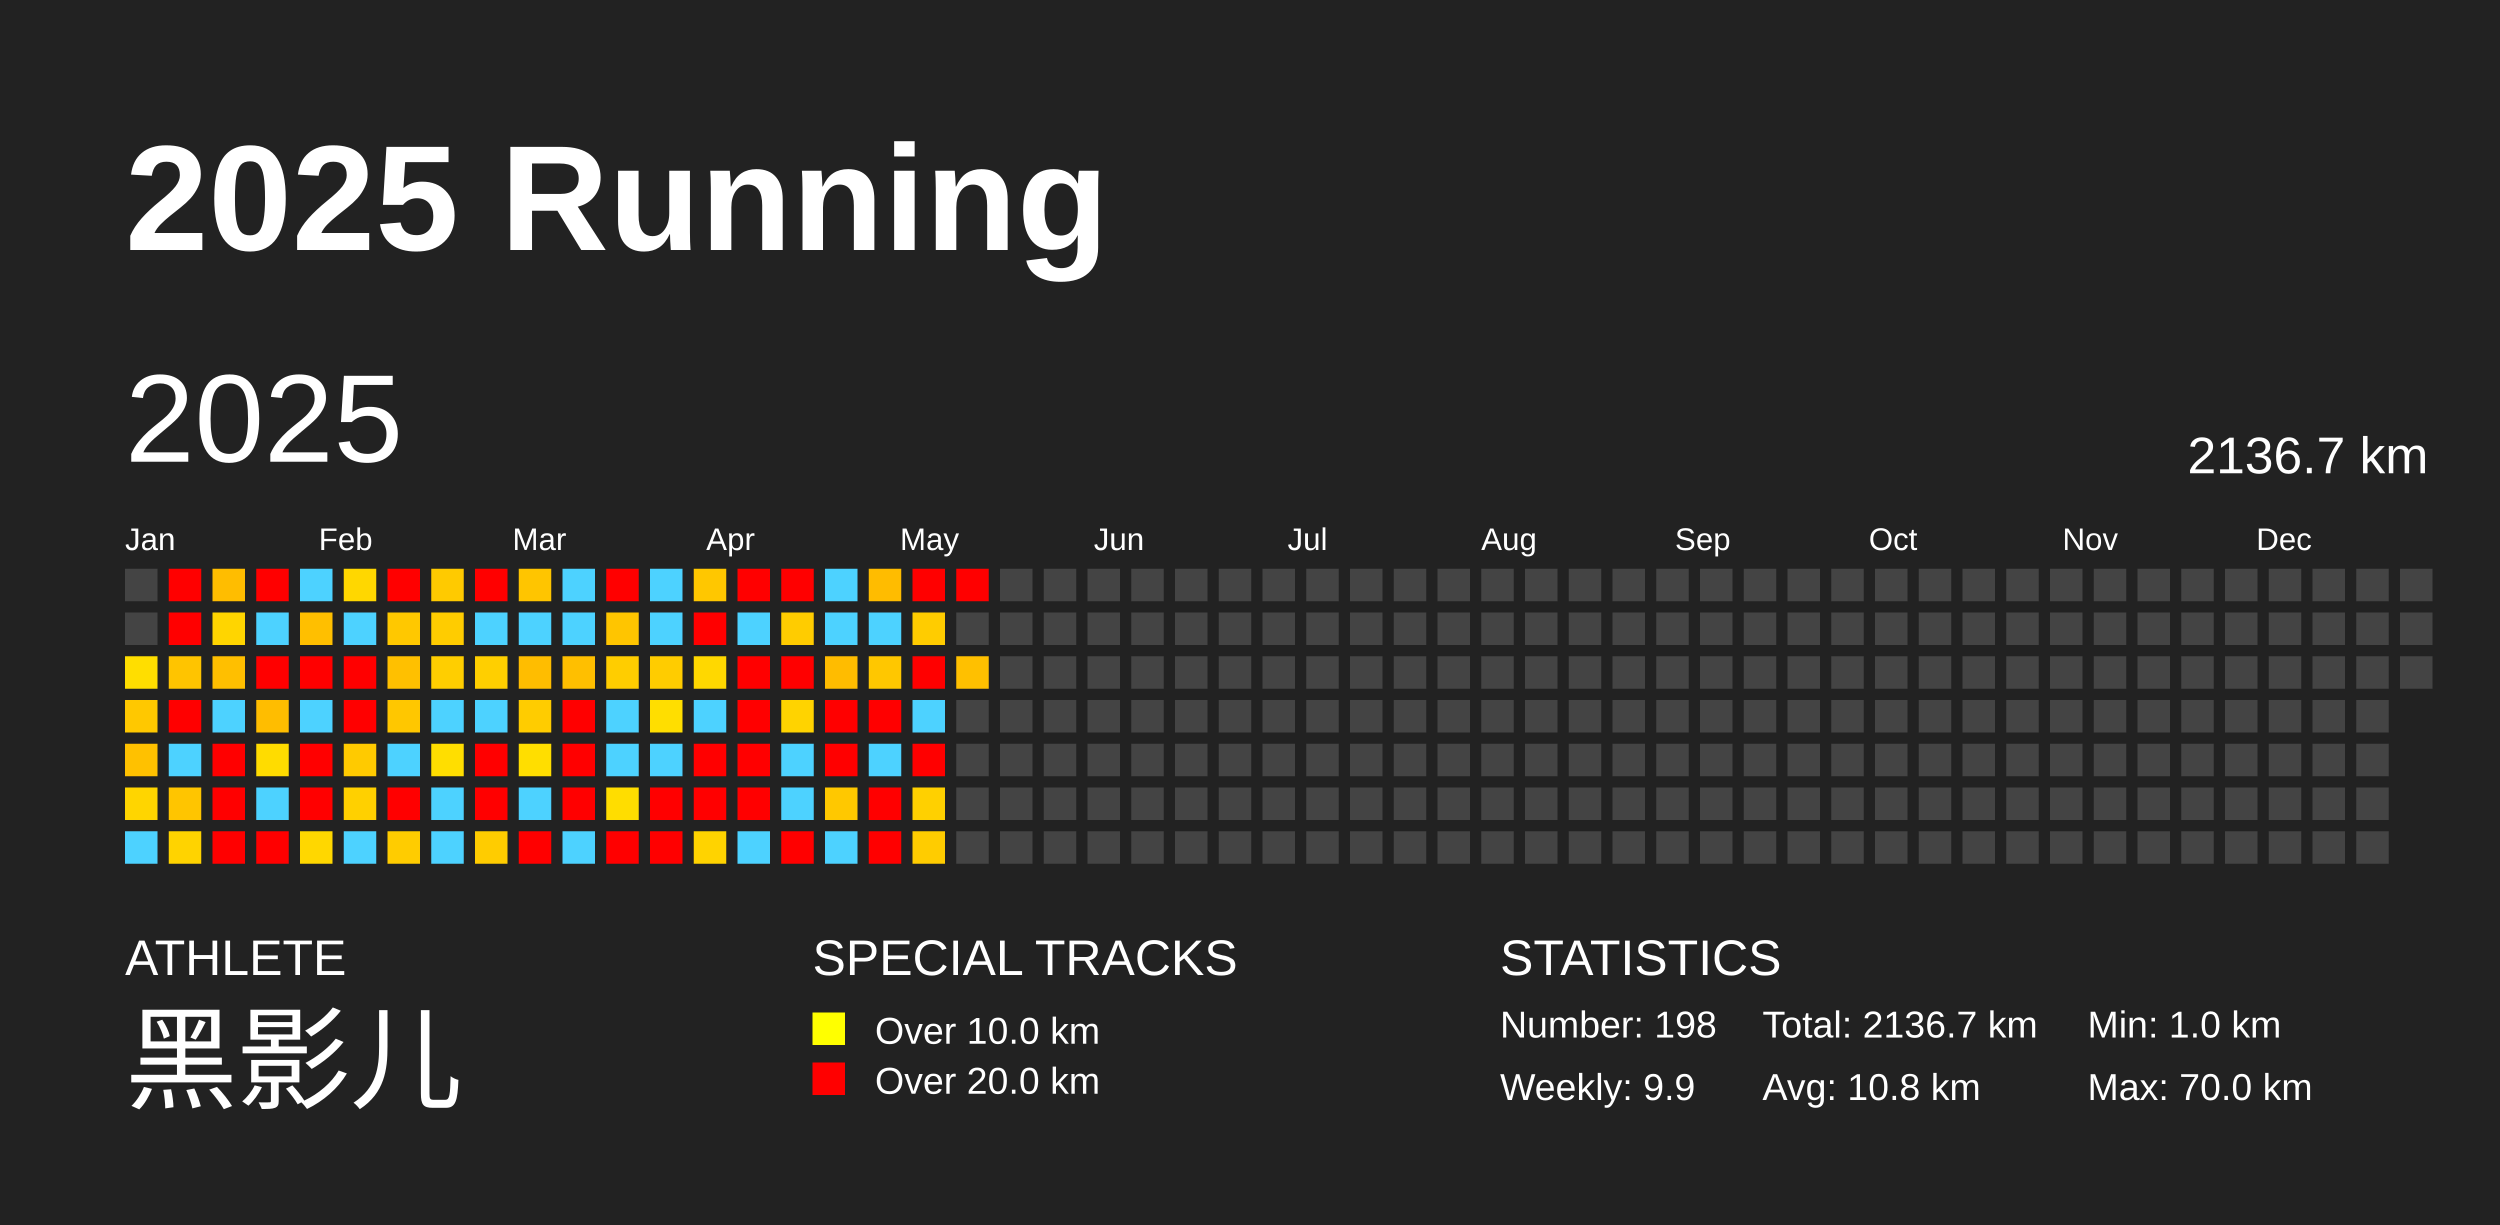
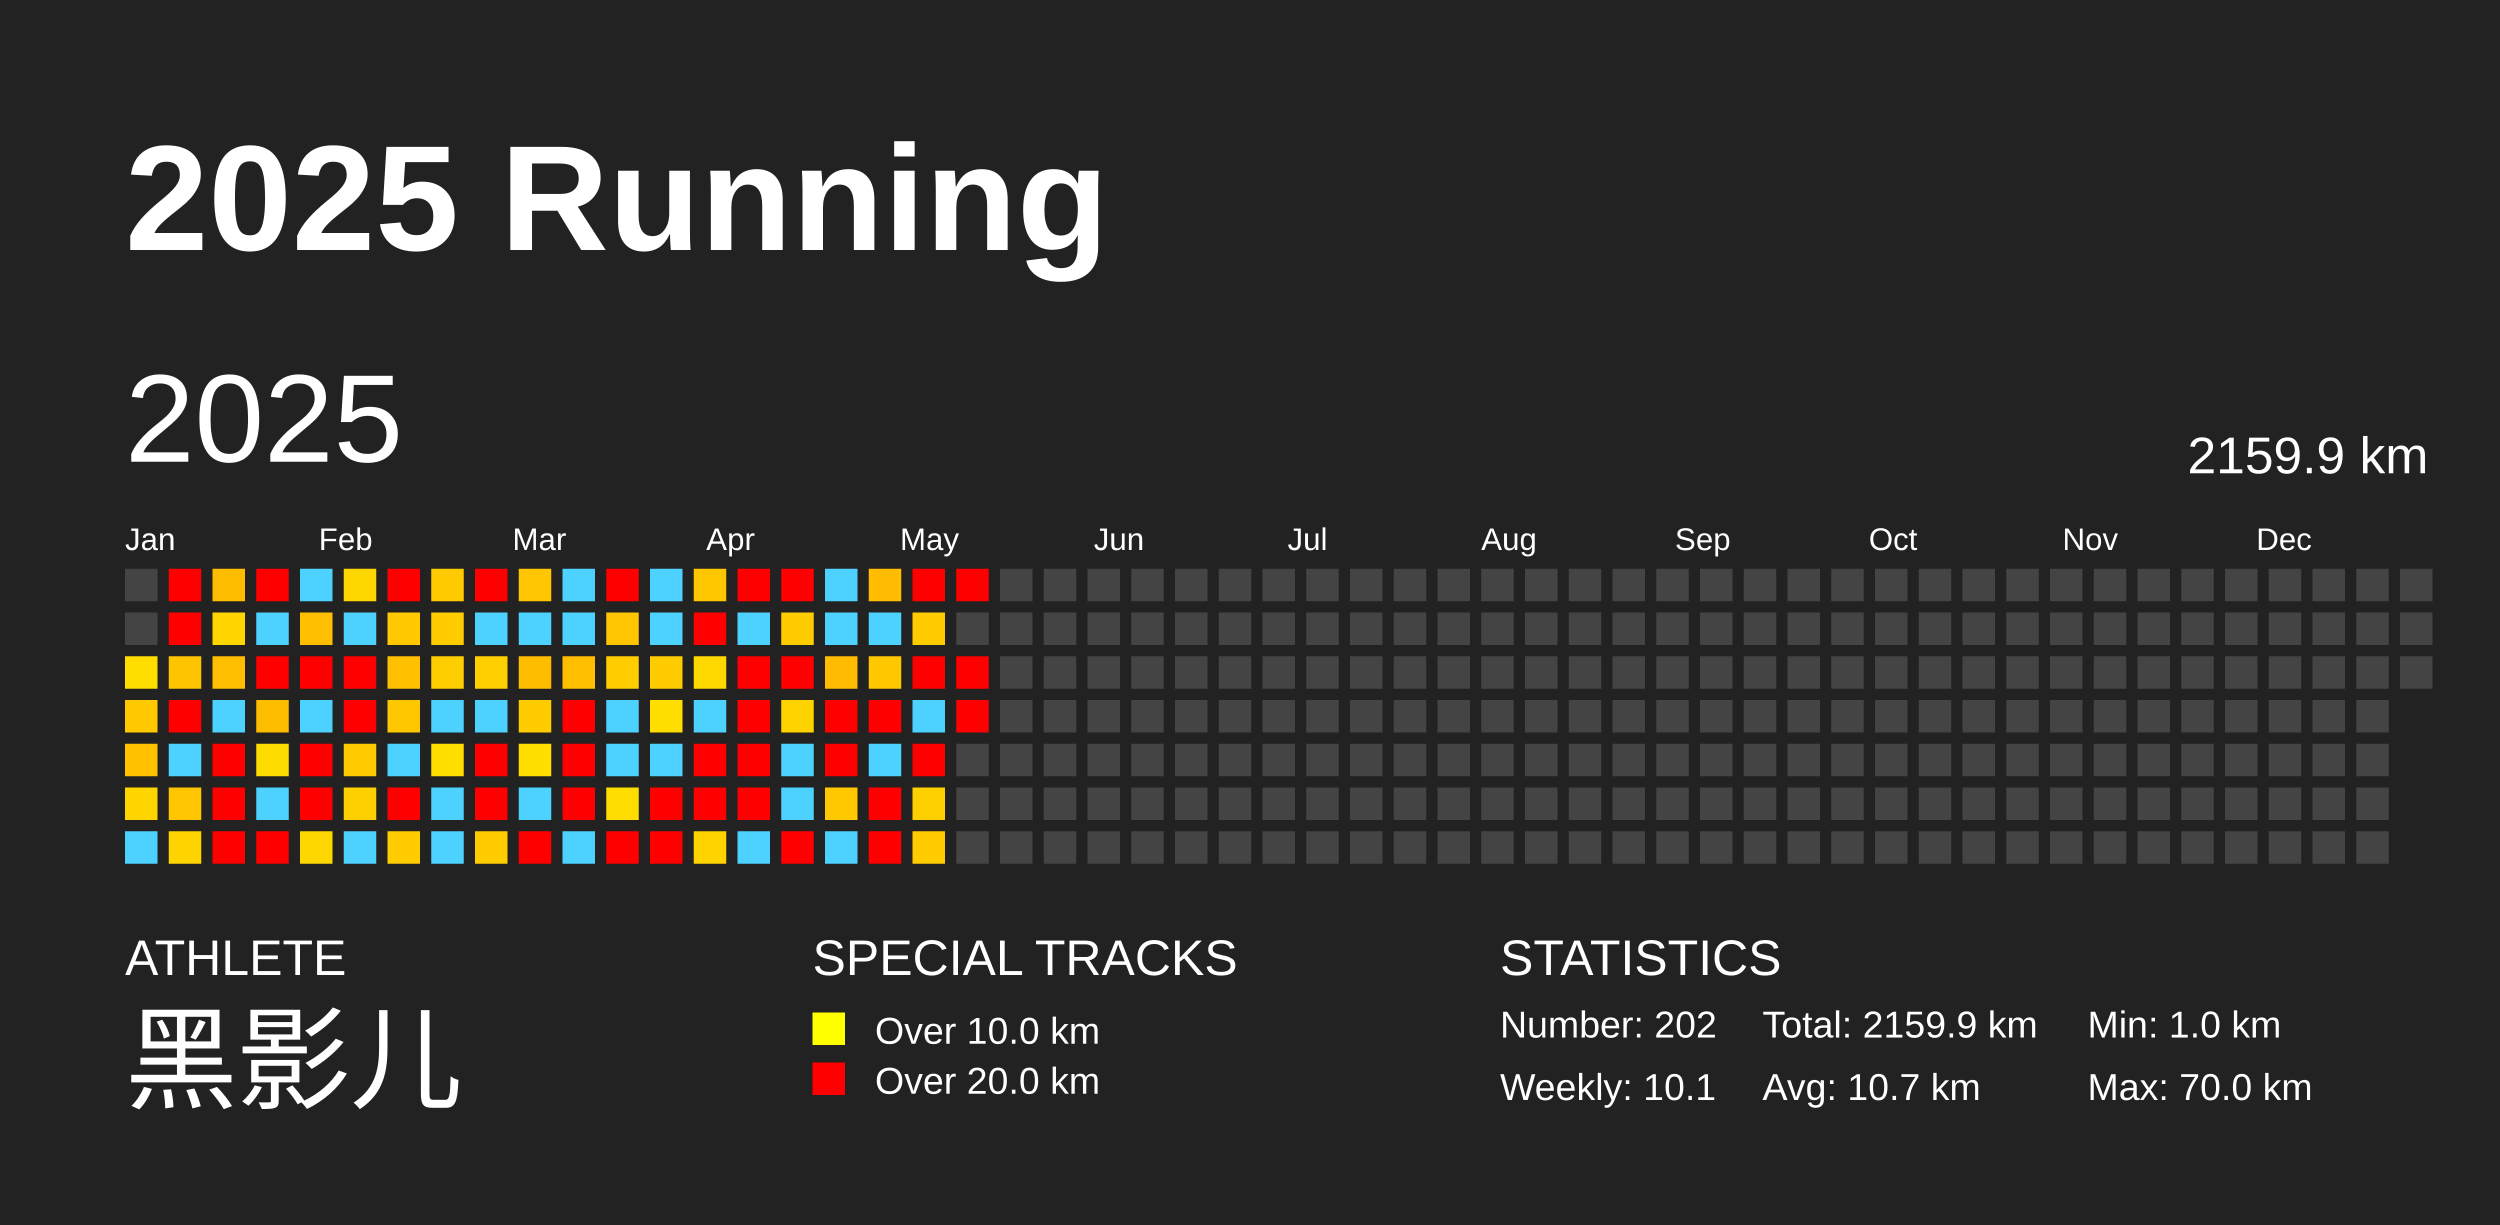
<svg xmlns="http://www.w3.org/2000/svg" baseProfile="full" height="98mm" version="1.1" viewBox="0,0,200,98" width="200mm">
  <defs />
  <rect fill="#222222" height="98" width="200" x="0" y="0" />
  <text fill="#FFFFFF" style="font-size:12px; font-family:Arial; font-weight:bold;" x="10" y="20">2025 Running</text>
  <text fill="#FFFFFF" style="font-size:4px; font-family:Arial" x="10" y="78">ATHLETE</text>
  <text fill="#FFFFFF" style="font-size:9px; font-family:Arial" x="10" y="88">黑影儿</text>
  <text fill="#FFFFFF" style="font-size:4px; font-family:Arial" x="65" y="78">SPECIAL TRACKS</text>
  <rect fill="yellow" height="2.6" width="2.6" x="65" y="81" />
  <text fill="#FFFFFF" style="font-size:3px; font-family:Arial" x="70" y="83.5">Over 10.0 km</text>
  <rect fill="red" height="2.6" width="2.6" x="65" y="85" />
  <text fill="#FFFFFF" style="font-size:3px; font-family:Arial" x="70" y="87.5">Over 20.0 km</text>
  <text fill="#FFFFFF" style="font-size:4px; font-family:Arial" x="120" y="78">STATISTICS</text>
-   <text fill="#FFFFFF" style="font-size:3px; font-family:Arial" x="120" y="83">Number: 198</text>
-   <text fill="#FFFFFF" style="font-size:3px; font-family:Arial" x="120" y="88">Weekly: 9.9</text>
-   <text fill="#FFFFFF" style="font-size:3px; font-family:Arial" x="141" y="83">Total: 2136.7 km</text>
-   <text fill="#FFFFFF" style="font-size:3px; font-family:Arial" x="141" y="88">Avg: 10.8 km</text>
+   <text fill="#FFFFFF" style="font-size:3px; font-family:Arial" x="120" y="83">Number: 202</text>
+   <text fill="#FFFFFF" style="font-size:3px; font-family:Arial" x="120" y="88">Weekly: 10.1</text>
+   <text fill="#FFFFFF" style="font-size:3px; font-family:Arial" x="141" y="83">Total: 2159.9 km</text>
+   <text fill="#FFFFFF" style="font-size:3px; font-family:Arial" x="141" y="88">Avg: 10.7 km</text>
  <text fill="#FFFFFF" style="font-size:3px; font-family:Arial" x="167" y="83">Min: 1.0 km</text>
  <text fill="#FFFFFF" style="font-size:3px; font-family:Arial" x="167" y="88">Max: 70.0 km</text>
  <text dominant-baseline="hanging" fill="#FFFFFF" style="font-size:10.0px; font-family:Arial;" x="10" y="30">2025</text>
-   <text dominant-baseline="hanging" fill="#FFFFFF" style="font-size:4.125px; font-family:Arial;" x="175" y="35">2136.7 km</text>
+   <text dominant-baseline="hanging" fill="#FFFFFF" style="font-size:4.125px; font-family:Arial;" x="175" y="35">2159.9 km</text>
  <text fill="#FFFFFF" style="font-size:2.5px; font-family:Arial" x="10.0" y="44">Jan</text>
  <text fill="#FFFFFF" style="font-size:2.5px; font-family:Arial" x="25.5" y="44">Feb</text>
  <text fill="#FFFFFF" style="font-size:2.5px; font-family:Arial" x="41.0" y="44">Mar</text>
  <text fill="#FFFFFF" style="font-size:2.5px; font-family:Arial" x="56.5" y="44">Apr</text>
  <text fill="#FFFFFF" style="font-size:2.5px; font-family:Arial" x="72.0" y="44">May</text>
  <text fill="#FFFFFF" style="font-size:2.5px; font-family:Arial" x="87.5" y="44">Jun</text>
  <text fill="#FFFFFF" style="font-size:2.5px; font-family:Arial" x="103.0" y="44">Jul</text>
  <text fill="#FFFFFF" style="font-size:2.5px; font-family:Arial" x="118.5" y="44">Aug</text>
  <text fill="#FFFFFF" style="font-size:2.5px; font-family:Arial" x="134.0" y="44">Sep</text>
  <text fill="#FFFFFF" style="font-size:2.5px; font-family:Arial" x="149.5" y="44">Oct</text>
  <text fill="#FFFFFF" style="font-size:2.5px; font-family:Arial" x="165.0" y="44">Nov</text>
  <text fill="#FFFFFF" style="font-size:2.5px; font-family:Arial" x="180.5" y="44">Dec</text>
  <rect fill="#444444" height="2.6" width="2.6" x="10.0" y="45.5" />
  <rect fill="#444444" height="2.6" width="2.6" x="10.0" y="49.0" />
  <rect fill="#ffde00" height="2.6" width="2.6" x="10.0" y="52.5" />
  <rect fill="#ffc800" height="2.6" width="2.6" x="10.0" y="56.0" />
  <rect fill="#ffc100" height="2.6" width="2.6" x="10.0" y="59.5" />
  <rect fill="#ffd500" height="2.6" width="2.6" x="10.0" y="63.0" />
  <rect fill="#4dd2ff" height="2.6" width="2.6" x="10.0" y="66.5" />
  <rect fill="red" height="2.6" width="2.6" x="13.5" y="45.5" />
  <rect fill="red" height="2.6" width="2.6" x="13.5" y="49.0" />
  <rect fill="#ffc400" height="2.6" width="2.6" x="13.5" y="52.5" />
  <rect fill="red" height="2.6" width="2.6" x="13.5" y="56.0" />
  <rect fill="#4dd2ff" height="2.6" width="2.6" x="13.5" y="59.5" />
  <rect fill="#ffc500" height="2.6" width="2.6" x="13.5" y="63.0" />
  <rect fill="#ffd300" height="2.6" width="2.6" x="13.5" y="66.5" />
  <rect fill="#ffbd00" height="2.6" width="2.6" x="17.0" y="45.5" />
  <rect fill="#ffd500" height="2.6" width="2.6" x="17.0" y="49.0" />
  <rect fill="#ffbf00" height="2.6" width="2.6" x="17.0" y="52.5" />
  <rect fill="#4dd2ff" height="2.6" width="2.6" x="17.0" y="56.0" />
  <rect fill="red" height="2.6" width="2.6" x="17.0" y="59.5" />
  <rect fill="red" height="2.6" width="2.6" x="17.0" y="63.0" />
  <rect fill="red" height="2.6" width="2.6" x="17.0" y="66.5" />
  <rect fill="red" height="2.6" width="2.6" x="20.5" y="45.5" />
  <rect fill="#4dd2ff" height="2.6" width="2.6" x="20.5" y="49.0" />
  <rect fill="red" height="2.6" width="2.6" x="20.5" y="52.5" />
  <rect fill="#ffbd00" height="2.6" width="2.6" x="20.5" y="56.0" />
  <rect fill="#ffdc00" height="2.6" width="2.6" x="20.5" y="59.5" />
  <rect fill="#4dd2ff" height="2.6" width="2.6" x="20.5" y="63.0" />
  <rect fill="red" height="2.6" width="2.6" x="20.5" y="66.5" />
  <rect fill="#4dd2ff" height="2.6" width="2.6" x="24.0" y="45.5" />
  <rect fill="#ffbf00" height="2.6" width="2.6" x="24.0" y="49.0" />
  <rect fill="red" height="2.6" width="2.6" x="24.0" y="52.5" />
  <rect fill="#4dd2ff" height="2.6" width="2.6" x="24.0" y="56.0" />
  <rect fill="red" height="2.6" width="2.6" x="24.0" y="59.5" />
  <rect fill="red" height="2.6" width="2.6" x="24.0" y="63.0" />
  <rect fill="#ffd700" height="2.6" width="2.6" x="24.0" y="66.5" />
  <rect fill="#ffd700" height="2.6" width="2.6" x="27.5" y="45.5" />
  <rect fill="#4dd2ff" height="2.6" width="2.6" x="27.5" y="49.0" />
  <rect fill="red" height="2.6" width="2.6" x="27.5" y="52.5" />
  <rect fill="red" height="2.6" width="2.6" x="27.5" y="56.0" />
  <rect fill="#ffca00" height="2.6" width="2.6" x="27.5" y="59.5" />
  <rect fill="#ffd000" height="2.6" width="2.6" x="27.5" y="63.0" />
  <rect fill="#4dd2ff" height="2.6" width="2.6" x="27.5" y="66.5" />
  <rect fill="red" height="2.6" width="2.6" x="31.0" y="45.5" />
  <rect fill="#ffc800" height="2.6" width="2.6" x="31.0" y="49.0" />
  <rect fill="#ffc000" height="2.6" width="2.6" x="31.0" y="52.5" />
  <rect fill="#ffc700" height="2.6" width="2.6" x="31.0" y="56.0" />
  <rect fill="#4dd2ff" height="2.6" width="2.6" x="31.0" y="59.5" />
  <rect fill="red" height="2.6" width="2.6" x="31.0" y="63.0" />
  <rect fill="#ffcc00" height="2.6" width="2.6" x="31.0" y="66.5" />
  <rect fill="#ffca00" height="2.6" width="2.6" x="34.5" y="45.5" />
  <rect fill="#ffcc00" height="2.6" width="2.6" x="34.5" y="49.0" />
  <rect fill="#ffce00" height="2.6" width="2.6" x="34.5" y="52.5" />
  <rect fill="#4dd2ff" height="2.6" width="2.6" x="34.5" y="56.0" />
  <rect fill="#ffde00" height="2.6" width="2.6" x="34.5" y="59.5" />
  <rect fill="#4dd2ff" height="2.6" width="2.6" x="34.5" y="63.0" />
  <rect fill="#4dd2ff" height="2.6" width="2.6" x="34.5" y="66.5" />
  <rect fill="red" height="2.6" width="2.6" x="38.0" y="45.5" />
  <rect fill="#4dd2ff" height="2.6" width="2.6" x="38.0" y="49.0" />
  <rect fill="#ffcf00" height="2.6" width="2.6" x="38.0" y="52.5" />
  <rect fill="#4dd2ff" height="2.6" width="2.6" x="38.0" y="56.0" />
  <rect fill="red" height="2.6" width="2.6" x="38.0" y="59.5" />
  <rect fill="red" height="2.6" width="2.6" x="38.0" y="63.0" />
  <rect fill="#ffcc00" height="2.6" width="2.6" x="38.0" y="66.5" />
  <rect fill="#ffc500" height="2.6" width="2.6" x="41.5" y="45.5" />
  <rect fill="#4dd2ff" height="2.6" width="2.6" x="41.5" y="49.0" />
  <rect fill="#ffbd00" height="2.6" width="2.6" x="41.5" y="52.5" />
  <rect fill="#ffcc00" height="2.6" width="2.6" x="41.5" y="56.0" />
  <rect fill="#ffde00" height="2.6" width="2.6" x="41.5" y="59.5" />
  <rect fill="#4dd2ff" height="2.6" width="2.6" x="41.5" y="63.0" />
  <rect fill="red" height="2.6" width="2.6" x="41.5" y="66.5" />
  <rect fill="#4dd2ff" height="2.6" width="2.6" x="45.0" y="45.5" />
  <rect fill="#4dd2ff" height="2.6" width="2.6" x="45.0" y="49.0" />
  <rect fill="#ffbf00" height="2.6" width="2.6" x="45.0" y="52.5" />
  <rect fill="red" height="2.6" width="2.6" x="45.0" y="56.0" />
  <rect fill="red" height="2.6" width="2.6" x="45.0" y="59.5" />
  <rect fill="red" height="2.6" width="2.6" x="45.0" y="63.0" />
  <rect fill="#4dd2ff" height="2.6" width="2.6" x="45.0" y="66.5" />
  <rect fill="red" height="2.6" width="2.6" x="48.5" y="45.5" />
  <rect fill="#ffc500" height="2.6" width="2.6" x="48.5" y="49.0" />
  <rect fill="#ffcd00" height="2.6" width="2.6" x="48.5" y="52.5" />
  <rect fill="#4dd2ff" height="2.6" width="2.6" x="48.5" y="56.0" />
  <rect fill="#4dd2ff" height="2.6" width="2.6" x="48.5" y="59.5" />
  <rect fill="#ffdd00" height="2.6" width="2.6" x="48.5" y="63.0" />
  <rect fill="red" height="2.6" width="2.6" x="48.5" y="66.5" />
  <rect fill="#4dd2ff" height="2.6" width="2.6" x="52.0" y="45.5" />
  <rect fill="#4dd2ff" height="2.6" width="2.6" x="52.0" y="49.0" />
  <rect fill="#ffcc00" height="2.6" width="2.6" x="52.0" y="52.5" />
  <rect fill="#ffde00" height="2.6" width="2.6" x="52.0" y="56.0" />
  <rect fill="#4dd2ff" height="2.6" width="2.6" x="52.0" y="59.5" />
  <rect fill="red" height="2.6" width="2.6" x="52.0" y="63.0" />
  <rect fill="red" height="2.6" width="2.6" x="52.0" y="66.5" />
  <rect fill="#ffc700" height="2.6" width="2.6" x="55.5" y="45.5" />
  <rect fill="red" height="2.6" width="2.6" x="55.5" y="49.0" />
  <rect fill="#ffd800" height="2.6" width="2.6" x="55.5" y="52.5" />
  <rect fill="#4dd2ff" height="2.6" width="2.6" x="55.5" y="56.0" />
  <rect fill="red" height="2.6" width="2.6" x="55.5" y="59.5" />
  <rect fill="red" height="2.6" width="2.6" x="55.5" y="63.0" />
  <rect fill="#ffd300" height="2.6" width="2.6" x="55.5" y="66.5" />
  <rect fill="red" height="2.6" width="2.6" x="59.0" y="45.5" />
  <rect fill="#4dd2ff" height="2.6" width="2.6" x="59.0" y="49.0" />
  <rect fill="red" height="2.6" width="2.6" x="59.0" y="52.5" />
  <rect fill="red" height="2.6" width="2.6" x="59.0" y="56.0" />
  <rect fill="red" height="2.6" width="2.6" x="59.0" y="59.5" />
  <rect fill="red" height="2.6" width="2.6" x="59.0" y="63.0" />
  <rect fill="#4dd2ff" height="2.6" width="2.6" x="59.0" y="66.5" />
  <rect fill="red" height="2.6" width="2.6" x="62.5" y="45.5" />
  <rect fill="#ffcc00" height="2.6" width="2.6" x="62.5" y="49.0" />
  <rect fill="red" height="2.6" width="2.6" x="62.5" y="52.5" />
  <rect fill="#ffd300" height="2.6" width="2.6" x="62.5" y="56.0" />
  <rect fill="#4dd2ff" height="2.6" width="2.6" x="62.5" y="59.5" />
  <rect fill="#4dd2ff" height="2.6" width="2.6" x="62.5" y="63.0" />
  <rect fill="red" height="2.6" width="2.6" x="62.5" y="66.5" />
  <rect fill="#4dd2ff" height="2.6" width="2.6" x="66.0" y="45.5" />
  <rect fill="#4dd2ff" height="2.6" width="2.6" x="66.0" y="49.0" />
  <rect fill="#ffbc00" height="2.6" width="2.6" x="66.0" y="52.5" />
  <rect fill="red" height="2.6" width="2.6" x="66.0" y="56.0" />
  <rect fill="red" height="2.6" width="2.6" x="66.0" y="59.5" />
  <rect fill="#ffc800" height="2.6" width="2.6" x="66.0" y="63.0" />
  <rect fill="#4dd2ff" height="2.6" width="2.6" x="66.0" y="66.5" />
  <rect fill="#ffbc00" height="2.6" width="2.6" x="69.5" y="45.5" />
  <rect fill="#4dd2ff" height="2.6" width="2.6" x="69.5" y="49.0" />
  <rect fill="#ffc700" height="2.6" width="2.6" x="69.5" y="52.5" />
  <rect fill="red" height="2.6" width="2.6" x="69.5" y="56.0" />
  <rect fill="#4dd2ff" height="2.6" width="2.6" x="69.5" y="59.5" />
  <rect fill="red" height="2.6" width="2.6" x="69.5" y="63.0" />
  <rect fill="red" height="2.6" width="2.6" x="69.5" y="66.5" />
  <rect fill="red" height="2.6" width="2.6" x="73.0" y="45.5" />
  <rect fill="#ffcc00" height="2.6" width="2.6" x="73.0" y="49.0" />
  <rect fill="red" height="2.6" width="2.6" x="73.0" y="52.5" />
  <rect fill="#4dd2ff" height="2.6" width="2.6" x="73.0" y="56.0" />
  <rect fill="red" height="2.6" width="2.6" x="73.0" y="59.5" />
  <rect fill="#ffd000" height="2.6" width="2.6" x="73.0" y="63.0" />
  <rect fill="#ffcc00" height="2.6" width="2.6" x="73.0" y="66.5" />
  <rect fill="red" height="2.6" width="2.6" x="76.5" y="45.5" />
  <rect fill="#444444" height="2.6" width="2.6" x="76.5" y="49.0" />
-   <rect fill="#ffc000" height="2.6" width="2.6" x="76.5" y="52.5" />
-   <rect fill="#444444" height="2.6" width="2.6" x="76.5" y="56.0" />
+   <rect fill="red" height="2.6" width="2.6" x="76.5" y="52.5" />
+   <rect fill="red" height="2.6" width="2.6" x="76.5" y="56.0" />
  <rect fill="#444444" height="2.6" width="2.6" x="76.5" y="59.5" />
  <rect fill="#444444" height="2.6" width="2.6" x="76.5" y="63.0" />
  <rect fill="#444444" height="2.6" width="2.6" x="76.5" y="66.5" />
  <rect fill="#444444" height="2.6" width="2.6" x="80.0" y="45.5" />
  <rect fill="#444444" height="2.6" width="2.6" x="80.0" y="49.0" />
  <rect fill="#444444" height="2.6" width="2.6" x="80.0" y="52.5" />
  <rect fill="#444444" height="2.6" width="2.6" x="80.0" y="56.0" />
  <rect fill="#444444" height="2.6" width="2.6" x="80.0" y="59.5" />
  <rect fill="#444444" height="2.6" width="2.6" x="80.0" y="63.0" />
  <rect fill="#444444" height="2.6" width="2.6" x="80.0" y="66.5" />
  <rect fill="#444444" height="2.6" width="2.6" x="83.5" y="45.5" />
  <rect fill="#444444" height="2.6" width="2.6" x="83.5" y="49.0" />
  <rect fill="#444444" height="2.6" width="2.6" x="83.5" y="52.5" />
  <rect fill="#444444" height="2.6" width="2.6" x="83.5" y="56.0" />
  <rect fill="#444444" height="2.6" width="2.6" x="83.5" y="59.5" />
  <rect fill="#444444" height="2.6" width="2.6" x="83.5" y="63.0" />
  <rect fill="#444444" height="2.6" width="2.6" x="83.5" y="66.5" />
  <rect fill="#444444" height="2.6" width="2.6" x="87.0" y="45.5" />
  <rect fill="#444444" height="2.6" width="2.6" x="87.0" y="49.0" />
  <rect fill="#444444" height="2.6" width="2.6" x="87.0" y="52.5" />
  <rect fill="#444444" height="2.6" width="2.6" x="87.0" y="56.0" />
  <rect fill="#444444" height="2.6" width="2.6" x="87.0" y="59.5" />
  <rect fill="#444444" height="2.6" width="2.6" x="87.0" y="63.0" />
  <rect fill="#444444" height="2.6" width="2.6" x="87.0" y="66.5" />
  <rect fill="#444444" height="2.6" width="2.6" x="90.5" y="45.5" />
  <rect fill="#444444" height="2.6" width="2.6" x="90.5" y="49.0" />
  <rect fill="#444444" height="2.6" width="2.6" x="90.5" y="52.5" />
  <rect fill="#444444" height="2.6" width="2.6" x="90.5" y="56.0" />
  <rect fill="#444444" height="2.6" width="2.6" x="90.5" y="59.5" />
  <rect fill="#444444" height="2.6" width="2.6" x="90.5" y="63.0" />
  <rect fill="#444444" height="2.6" width="2.6" x="90.5" y="66.5" />
  <rect fill="#444444" height="2.6" width="2.6" x="94.0" y="45.5" />
  <rect fill="#444444" height="2.6" width="2.6" x="94.0" y="49.0" />
  <rect fill="#444444" height="2.6" width="2.6" x="94.0" y="52.5" />
  <rect fill="#444444" height="2.6" width="2.6" x="94.0" y="56.0" />
  <rect fill="#444444" height="2.6" width="2.6" x="94.0" y="59.5" />
  <rect fill="#444444" height="2.6" width="2.6" x="94.0" y="63.0" />
  <rect fill="#444444" height="2.6" width="2.6" x="94.0" y="66.5" />
  <rect fill="#444444" height="2.6" width="2.6" x="97.5" y="45.5" />
  <rect fill="#444444" height="2.6" width="2.6" x="97.5" y="49.0" />
  <rect fill="#444444" height="2.6" width="2.6" x="97.5" y="52.5" />
  <rect fill="#444444" height="2.6" width="2.6" x="97.5" y="56.0" />
  <rect fill="#444444" height="2.6" width="2.6" x="97.5" y="59.5" />
  <rect fill="#444444" height="2.6" width="2.6" x="97.5" y="63.0" />
  <rect fill="#444444" height="2.6" width="2.6" x="97.5" y="66.5" />
  <rect fill="#444444" height="2.6" width="2.6" x="101.0" y="45.5" />
  <rect fill="#444444" height="2.6" width="2.6" x="101.0" y="49.0" />
  <rect fill="#444444" height="2.6" width="2.6" x="101.0" y="52.5" />
  <rect fill="#444444" height="2.6" width="2.6" x="101.0" y="56.0" />
  <rect fill="#444444" height="2.6" width="2.6" x="101.0" y="59.5" />
  <rect fill="#444444" height="2.6" width="2.6" x="101.0" y="63.0" />
  <rect fill="#444444" height="2.6" width="2.6" x="101.0" y="66.5" />
  <rect fill="#444444" height="2.6" width="2.6" x="104.5" y="45.5" />
  <rect fill="#444444" height="2.6" width="2.6" x="104.5" y="49.0" />
  <rect fill="#444444" height="2.6" width="2.6" x="104.5" y="52.5" />
  <rect fill="#444444" height="2.6" width="2.6" x="104.5" y="56.0" />
  <rect fill="#444444" height="2.6" width="2.6" x="104.5" y="59.5" />
  <rect fill="#444444" height="2.6" width="2.6" x="104.5" y="63.0" />
  <rect fill="#444444" height="2.6" width="2.6" x="104.5" y="66.5" />
  <rect fill="#444444" height="2.6" width="2.6" x="108.0" y="45.5" />
  <rect fill="#444444" height="2.6" width="2.6" x="108.0" y="49.0" />
  <rect fill="#444444" height="2.6" width="2.6" x="108.0" y="52.5" />
  <rect fill="#444444" height="2.6" width="2.6" x="108.0" y="56.0" />
  <rect fill="#444444" height="2.6" width="2.6" x="108.0" y="59.5" />
  <rect fill="#444444" height="2.6" width="2.6" x="108.0" y="63.0" />
  <rect fill="#444444" height="2.6" width="2.6" x="108.0" y="66.5" />
  <rect fill="#444444" height="2.6" width="2.6" x="111.5" y="45.5" />
  <rect fill="#444444" height="2.6" width="2.6" x="111.5" y="49.0" />
  <rect fill="#444444" height="2.6" width="2.6" x="111.5" y="52.5" />
  <rect fill="#444444" height="2.6" width="2.6" x="111.5" y="56.0" />
  <rect fill="#444444" height="2.6" width="2.6" x="111.5" y="59.5" />
  <rect fill="#444444" height="2.6" width="2.6" x="111.5" y="63.0" />
  <rect fill="#444444" height="2.6" width="2.6" x="111.5" y="66.5" />
  <rect fill="#444444" height="2.6" width="2.6" x="115.0" y="45.5" />
  <rect fill="#444444" height="2.6" width="2.6" x="115.0" y="49.0" />
  <rect fill="#444444" height="2.6" width="2.6" x="115.0" y="52.5" />
  <rect fill="#444444" height="2.6" width="2.6" x="115.0" y="56.0" />
  <rect fill="#444444" height="2.6" width="2.6" x="115.0" y="59.5" />
  <rect fill="#444444" height="2.6" width="2.6" x="115.0" y="63.0" />
  <rect fill="#444444" height="2.6" width="2.6" x="115.0" y="66.5" />
  <rect fill="#444444" height="2.6" width="2.6" x="118.5" y="45.5" />
  <rect fill="#444444" height="2.6" width="2.6" x="118.5" y="49.0" />
  <rect fill="#444444" height="2.6" width="2.6" x="118.5" y="52.5" />
  <rect fill="#444444" height="2.6" width="2.6" x="118.5" y="56.0" />
  <rect fill="#444444" height="2.6" width="2.6" x="118.5" y="59.5" />
  <rect fill="#444444" height="2.6" width="2.6" x="118.5" y="63.0" />
  <rect fill="#444444" height="2.6" width="2.6" x="118.5" y="66.5" />
  <rect fill="#444444" height="2.6" width="2.6" x="122.0" y="45.5" />
  <rect fill="#444444" height="2.6" width="2.6" x="122.0" y="49.0" />
  <rect fill="#444444" height="2.6" width="2.6" x="122.0" y="52.5" />
  <rect fill="#444444" height="2.6" width="2.6" x="122.0" y="56.0" />
  <rect fill="#444444" height="2.6" width="2.6" x="122.0" y="59.5" />
  <rect fill="#444444" height="2.6" width="2.6" x="122.0" y="63.0" />
  <rect fill="#444444" height="2.6" width="2.6" x="122.0" y="66.5" />
  <rect fill="#444444" height="2.6" width="2.6" x="125.5" y="45.5" />
  <rect fill="#444444" height="2.6" width="2.6" x="125.5" y="49.0" />
  <rect fill="#444444" height="2.6" width="2.6" x="125.5" y="52.5" />
  <rect fill="#444444" height="2.6" width="2.6" x="125.5" y="56.0" />
  <rect fill="#444444" height="2.6" width="2.6" x="125.5" y="59.5" />
  <rect fill="#444444" height="2.6" width="2.6" x="125.5" y="63.0" />
  <rect fill="#444444" height="2.6" width="2.6" x="125.5" y="66.5" />
  <rect fill="#444444" height="2.6" width="2.6" x="129.0" y="45.5" />
  <rect fill="#444444" height="2.6" width="2.6" x="129.0" y="49.0" />
  <rect fill="#444444" height="2.6" width="2.6" x="129.0" y="52.5" />
  <rect fill="#444444" height="2.6" width="2.6" x="129.0" y="56.0" />
  <rect fill="#444444" height="2.6" width="2.6" x="129.0" y="59.5" />
  <rect fill="#444444" height="2.6" width="2.6" x="129.0" y="63.0" />
  <rect fill="#444444" height="2.6" width="2.6" x="129.0" y="66.5" />
  <rect fill="#444444" height="2.6" width="2.6" x="132.5" y="45.5" />
  <rect fill="#444444" height="2.6" width="2.6" x="132.5" y="49.0" />
  <rect fill="#444444" height="2.6" width="2.6" x="132.5" y="52.5" />
  <rect fill="#444444" height="2.6" width="2.6" x="132.5" y="56.0" />
  <rect fill="#444444" height="2.6" width="2.6" x="132.5" y="59.5" />
  <rect fill="#444444" height="2.6" width="2.6" x="132.5" y="63.0" />
  <rect fill="#444444" height="2.6" width="2.6" x="132.5" y="66.5" />
  <rect fill="#444444" height="2.6" width="2.6" x="136.0" y="45.5" />
  <rect fill="#444444" height="2.6" width="2.6" x="136.0" y="49.0" />
  <rect fill="#444444" height="2.6" width="2.6" x="136.0" y="52.5" />
  <rect fill="#444444" height="2.6" width="2.6" x="136.0" y="56.0" />
  <rect fill="#444444" height="2.6" width="2.6" x="136.0" y="59.5" />
  <rect fill="#444444" height="2.6" width="2.6" x="136.0" y="63.0" />
  <rect fill="#444444" height="2.6" width="2.6" x="136.0" y="66.5" />
  <rect fill="#444444" height="2.6" width="2.6" x="139.5" y="45.5" />
  <rect fill="#444444" height="2.6" width="2.6" x="139.5" y="49.0" />
  <rect fill="#444444" height="2.6" width="2.6" x="139.5" y="52.5" />
  <rect fill="#444444" height="2.6" width="2.6" x="139.5" y="56.0" />
  <rect fill="#444444" height="2.6" width="2.6" x="139.5" y="59.5" />
  <rect fill="#444444" height="2.6" width="2.6" x="139.5" y="63.0" />
  <rect fill="#444444" height="2.6" width="2.6" x="139.5" y="66.5" />
  <rect fill="#444444" height="2.6" width="2.6" x="143.0" y="45.5" />
  <rect fill="#444444" height="2.6" width="2.6" x="143.0" y="49.0" />
  <rect fill="#444444" height="2.6" width="2.6" x="143.0" y="52.5" />
  <rect fill="#444444" height="2.6" width="2.6" x="143.0" y="56.0" />
  <rect fill="#444444" height="2.6" width="2.6" x="143.0" y="59.5" />
  <rect fill="#444444" height="2.6" width="2.6" x="143.0" y="63.0" />
  <rect fill="#444444" height="2.6" width="2.6" x="143.0" y="66.5" />
  <rect fill="#444444" height="2.6" width="2.6" x="146.5" y="45.5" />
  <rect fill="#444444" height="2.6" width="2.6" x="146.5" y="49.0" />
  <rect fill="#444444" height="2.6" width="2.6" x="146.5" y="52.5" />
  <rect fill="#444444" height="2.6" width="2.6" x="146.5" y="56.0" />
  <rect fill="#444444" height="2.6" width="2.6" x="146.5" y="59.5" />
  <rect fill="#444444" height="2.6" width="2.6" x="146.5" y="63.0" />
  <rect fill="#444444" height="2.6" width="2.6" x="146.5" y="66.5" />
  <rect fill="#444444" height="2.6" width="2.6" x="150.0" y="45.5" />
  <rect fill="#444444" height="2.6" width="2.6" x="150.0" y="49.0" />
  <rect fill="#444444" height="2.6" width="2.6" x="150.0" y="52.5" />
  <rect fill="#444444" height="2.6" width="2.6" x="150.0" y="56.0" />
  <rect fill="#444444" height="2.6" width="2.6" x="150.0" y="59.5" />
  <rect fill="#444444" height="2.6" width="2.6" x="150.0" y="63.0" />
  <rect fill="#444444" height="2.6" width="2.6" x="150.0" y="66.5" />
  <rect fill="#444444" height="2.6" width="2.6" x="153.5" y="45.5" />
  <rect fill="#444444" height="2.6" width="2.6" x="153.5" y="49.0" />
  <rect fill="#444444" height="2.6" width="2.6" x="153.5" y="52.5" />
  <rect fill="#444444" height="2.6" width="2.6" x="153.5" y="56.0" />
  <rect fill="#444444" height="2.6" width="2.6" x="153.5" y="59.5" />
  <rect fill="#444444" height="2.6" width="2.6" x="153.5" y="63.0" />
  <rect fill="#444444" height="2.6" width="2.6" x="153.5" y="66.5" />
  <rect fill="#444444" height="2.6" width="2.6" x="157.0" y="45.5" />
  <rect fill="#444444" height="2.6" width="2.6" x="157.0" y="49.0" />
  <rect fill="#444444" height="2.6" width="2.6" x="157.0" y="52.5" />
  <rect fill="#444444" height="2.6" width="2.6" x="157.0" y="56.0" />
  <rect fill="#444444" height="2.6" width="2.6" x="157.0" y="59.5" />
  <rect fill="#444444" height="2.6" width="2.6" x="157.0" y="63.0" />
  <rect fill="#444444" height="2.6" width="2.6" x="157.0" y="66.5" />
  <rect fill="#444444" height="2.6" width="2.6" x="160.5" y="45.5" />
  <rect fill="#444444" height="2.6" width="2.6" x="160.5" y="49.0" />
  <rect fill="#444444" height="2.6" width="2.6" x="160.5" y="52.5" />
  <rect fill="#444444" height="2.6" width="2.6" x="160.5" y="56.0" />
  <rect fill="#444444" height="2.6" width="2.6" x="160.5" y="59.5" />
  <rect fill="#444444" height="2.6" width="2.6" x="160.5" y="63.0" />
  <rect fill="#444444" height="2.6" width="2.6" x="160.5" y="66.5" />
  <rect fill="#444444" height="2.6" width="2.6" x="164.0" y="45.5" />
  <rect fill="#444444" height="2.6" width="2.6" x="164.0" y="49.0" />
  <rect fill="#444444" height="2.6" width="2.6" x="164.0" y="52.5" />
  <rect fill="#444444" height="2.6" width="2.6" x="164.0" y="56.0" />
  <rect fill="#444444" height="2.6" width="2.6" x="164.0" y="59.5" />
  <rect fill="#444444" height="2.6" width="2.6" x="164.0" y="63.0" />
  <rect fill="#444444" height="2.6" width="2.6" x="164.0" y="66.5" />
  <rect fill="#444444" height="2.6" width="2.6" x="167.5" y="45.5" />
  <rect fill="#444444" height="2.6" width="2.6" x="167.5" y="49.0" />
  <rect fill="#444444" height="2.6" width="2.6" x="167.5" y="52.5" />
  <rect fill="#444444" height="2.6" width="2.6" x="167.5" y="56.0" />
  <rect fill="#444444" height="2.6" width="2.6" x="167.5" y="59.5" />
  <rect fill="#444444" height="2.6" width="2.6" x="167.5" y="63.0" />
  <rect fill="#444444" height="2.6" width="2.6" x="167.5" y="66.5" />
  <rect fill="#444444" height="2.6" width="2.6" x="171.0" y="45.5" />
  <rect fill="#444444" height="2.6" width="2.6" x="171.0" y="49.0" />
  <rect fill="#444444" height="2.6" width="2.6" x="171.0" y="52.5" />
  <rect fill="#444444" height="2.6" width="2.6" x="171.0" y="56.0" />
  <rect fill="#444444" height="2.6" width="2.6" x="171.0" y="59.5" />
  <rect fill="#444444" height="2.6" width="2.6" x="171.0" y="63.0" />
  <rect fill="#444444" height="2.6" width="2.6" x="171.0" y="66.5" />
  <rect fill="#444444" height="2.6" width="2.6" x="174.5" y="45.5" />
  <rect fill="#444444" height="2.6" width="2.6" x="174.5" y="49.0" />
  <rect fill="#444444" height="2.6" width="2.6" x="174.5" y="52.5" />
  <rect fill="#444444" height="2.6" width="2.6" x="174.5" y="56.0" />
  <rect fill="#444444" height="2.6" width="2.6" x="174.5" y="59.5" />
  <rect fill="#444444" height="2.6" width="2.6" x="174.5" y="63.0" />
  <rect fill="#444444" height="2.6" width="2.6" x="174.5" y="66.5" />
  <rect fill="#444444" height="2.6" width="2.6" x="178.0" y="45.5" />
  <rect fill="#444444" height="2.6" width="2.6" x="178.0" y="49.0" />
  <rect fill="#444444" height="2.6" width="2.6" x="178.0" y="52.5" />
  <rect fill="#444444" height="2.6" width="2.6" x="178.0" y="56.0" />
  <rect fill="#444444" height="2.6" width="2.6" x="178.0" y="59.5" />
  <rect fill="#444444" height="2.6" width="2.6" x="178.0" y="63.0" />
  <rect fill="#444444" height="2.6" width="2.6" x="178.0" y="66.5" />
  <rect fill="#444444" height="2.6" width="2.6" x="181.5" y="45.5" />
  <rect fill="#444444" height="2.6" width="2.6" x="181.5" y="49.0" />
  <rect fill="#444444" height="2.6" width="2.6" x="181.5" y="52.5" />
  <rect fill="#444444" height="2.6" width="2.6" x="181.5" y="56.0" />
  <rect fill="#444444" height="2.6" width="2.6" x="181.5" y="59.5" />
  <rect fill="#444444" height="2.6" width="2.6" x="181.5" y="63.0" />
  <rect fill="#444444" height="2.6" width="2.6" x="181.5" y="66.5" />
  <rect fill="#444444" height="2.6" width="2.6" x="185.0" y="45.5" />
  <rect fill="#444444" height="2.6" width="2.6" x="185.0" y="49.0" />
  <rect fill="#444444" height="2.6" width="2.6" x="185.0" y="52.5" />
  <rect fill="#444444" height="2.6" width="2.6" x="185.0" y="56.0" />
  <rect fill="#444444" height="2.6" width="2.6" x="185.0" y="59.5" />
  <rect fill="#444444" height="2.6" width="2.6" x="185.0" y="63.0" />
  <rect fill="#444444" height="2.6" width="2.6" x="185.0" y="66.5" />
  <rect fill="#444444" height="2.6" width="2.6" x="188.5" y="45.5" />
  <rect fill="#444444" height="2.6" width="2.6" x="188.5" y="49.0" />
  <rect fill="#444444" height="2.6" width="2.6" x="188.5" y="52.5" />
  <rect fill="#444444" height="2.6" width="2.6" x="188.5" y="56.0" />
  <rect fill="#444444" height="2.6" width="2.6" x="188.5" y="59.5" />
  <rect fill="#444444" height="2.6" width="2.6" x="188.5" y="63.0" />
  <rect fill="#444444" height="2.6" width="2.6" x="188.5" y="66.5" />
  <rect fill="#444444" height="2.6" width="2.6" x="192.0" y="45.5" />
  <rect fill="#444444" height="2.6" width="2.6" x="192.0" y="49.0" />
  <rect fill="#444444" height="2.6" width="2.6" x="192.0" y="52.5" />
</svg>
